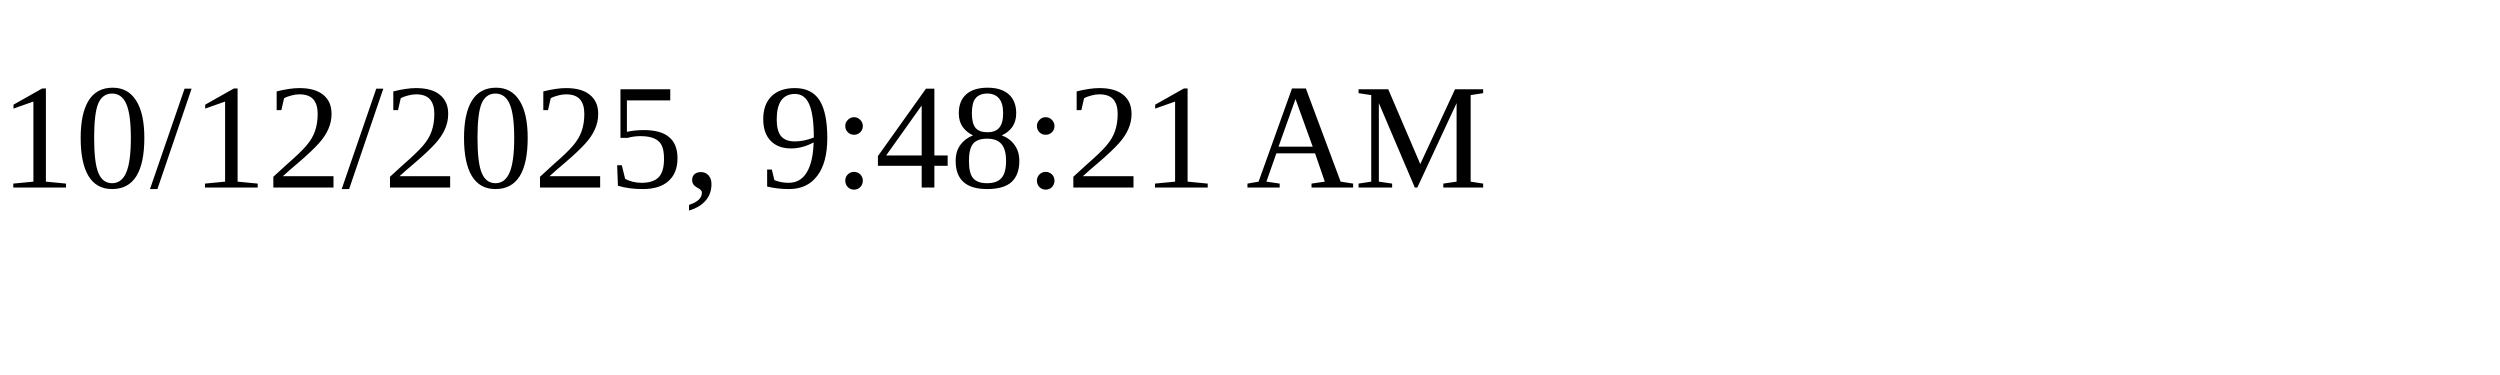
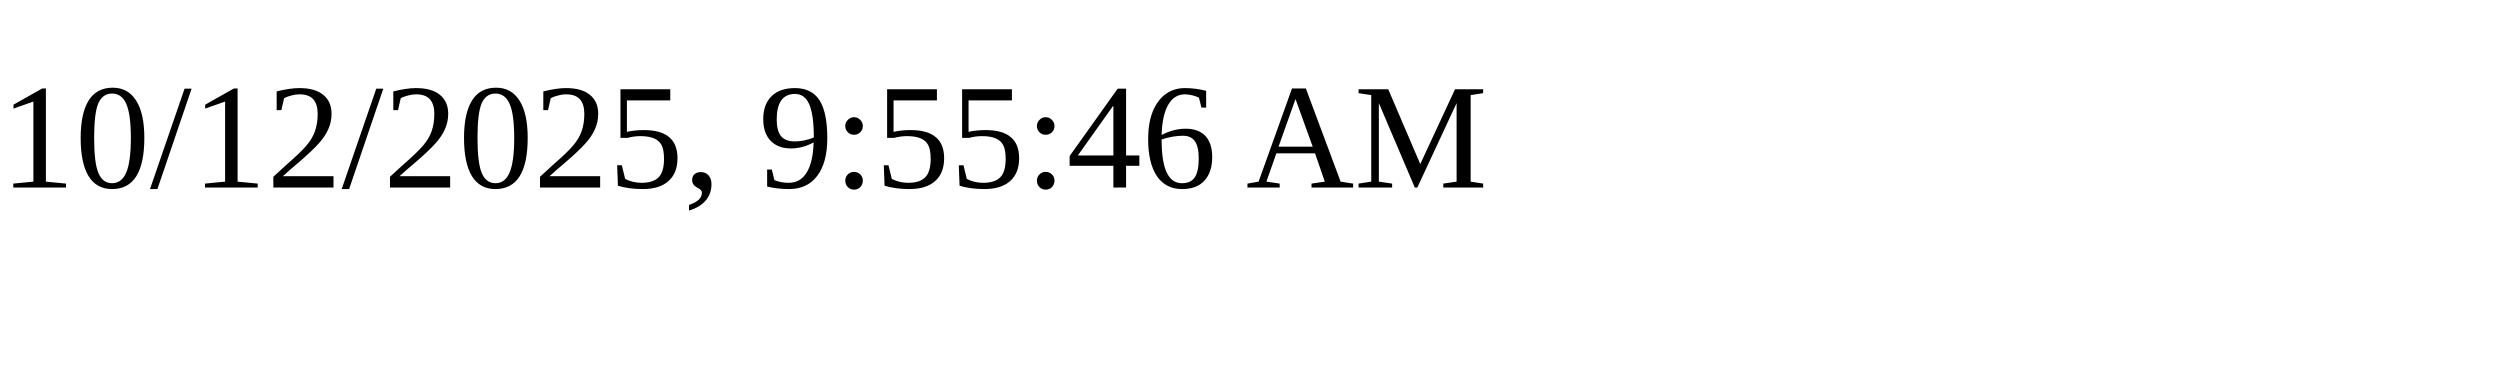
<svg xmlns="http://www.w3.org/2000/svg" height="30" width="200">
-   <text x="0" y="15">10/12/2025, 9:48:21 AM</text>
+   <text x="0" y="15">10/12/2025, 9:55:46 AM</text>
</svg>
